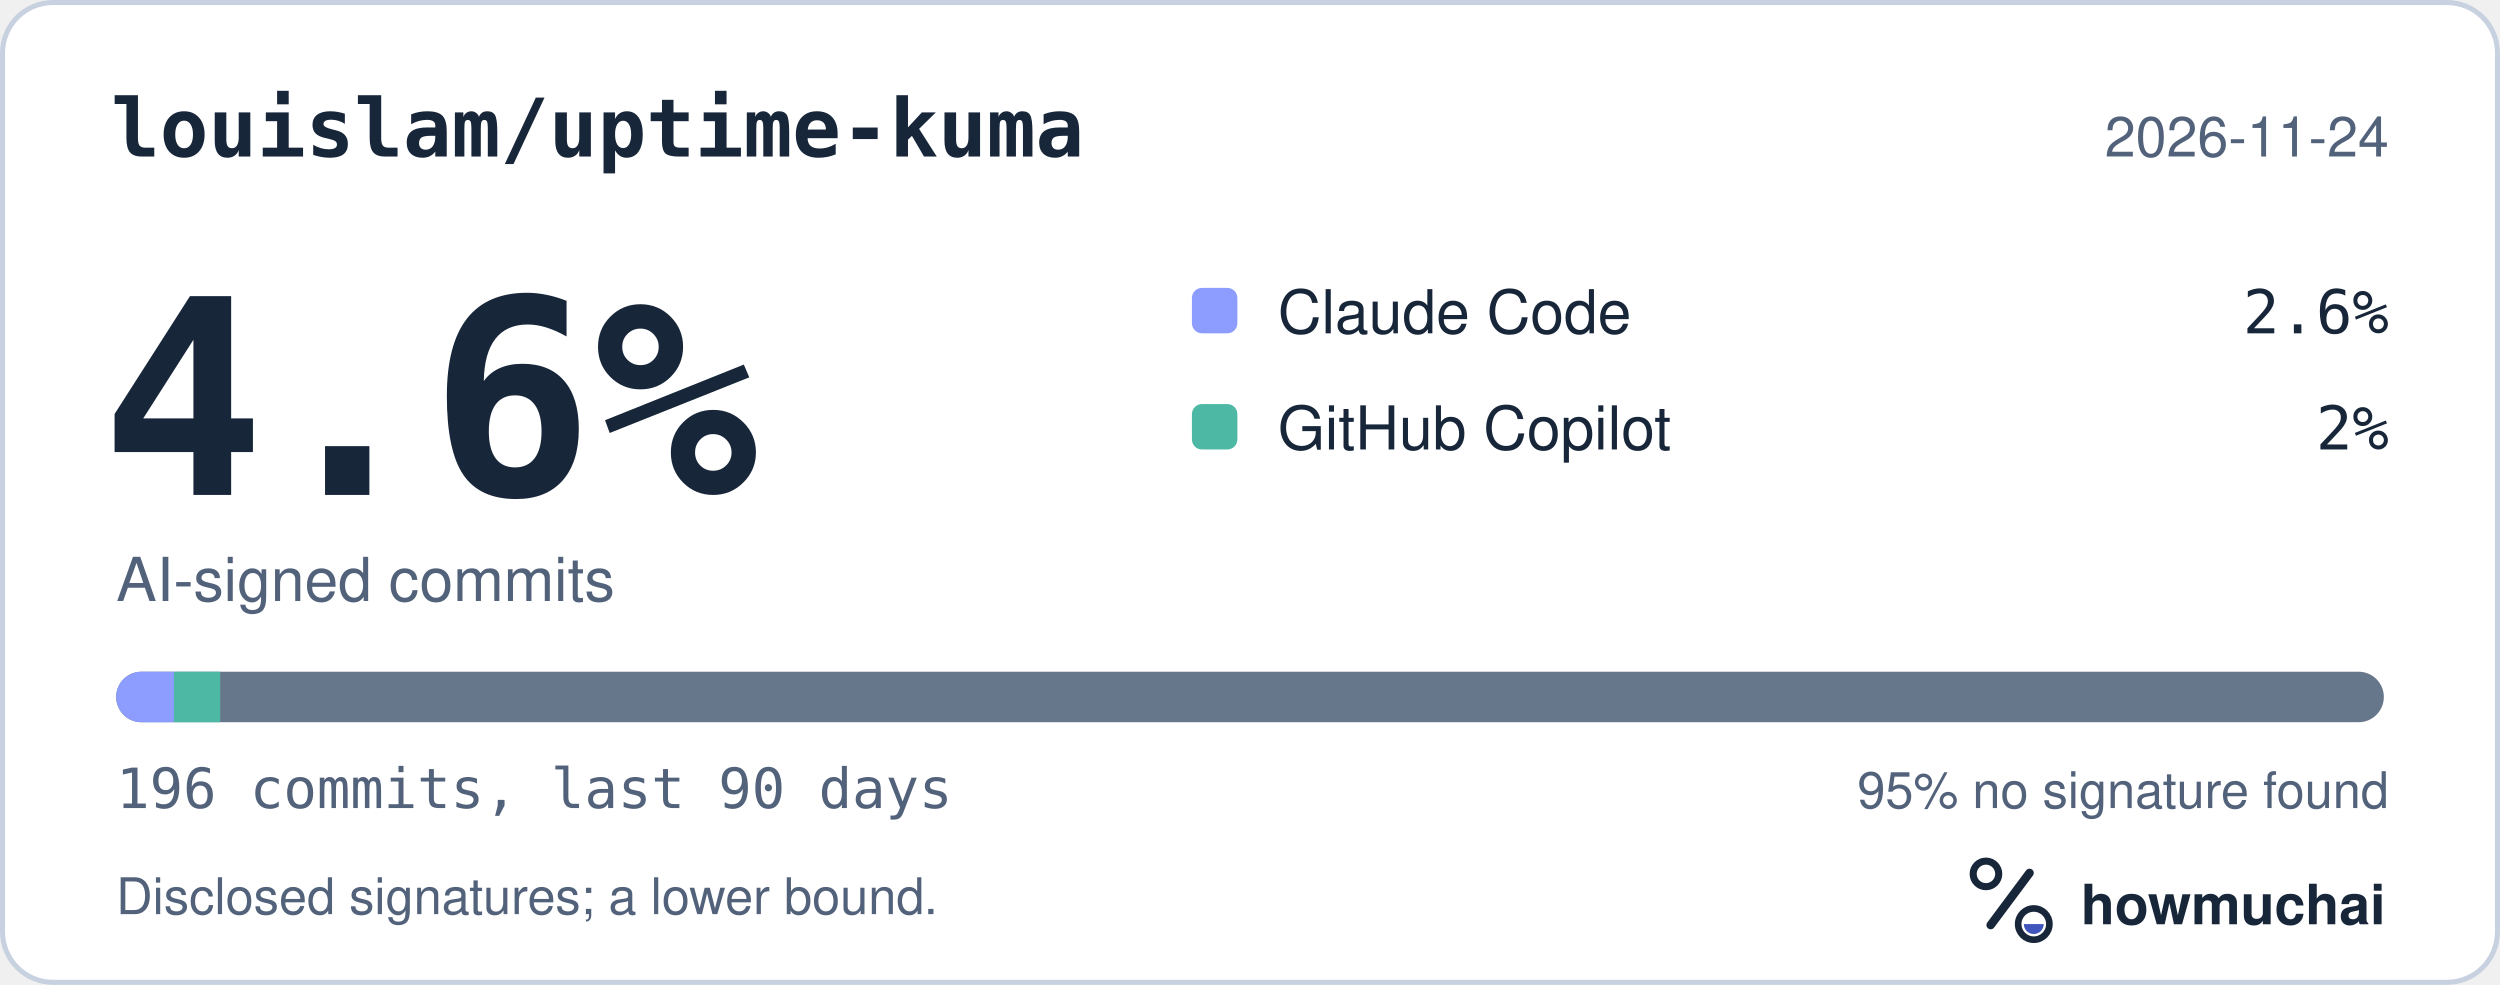
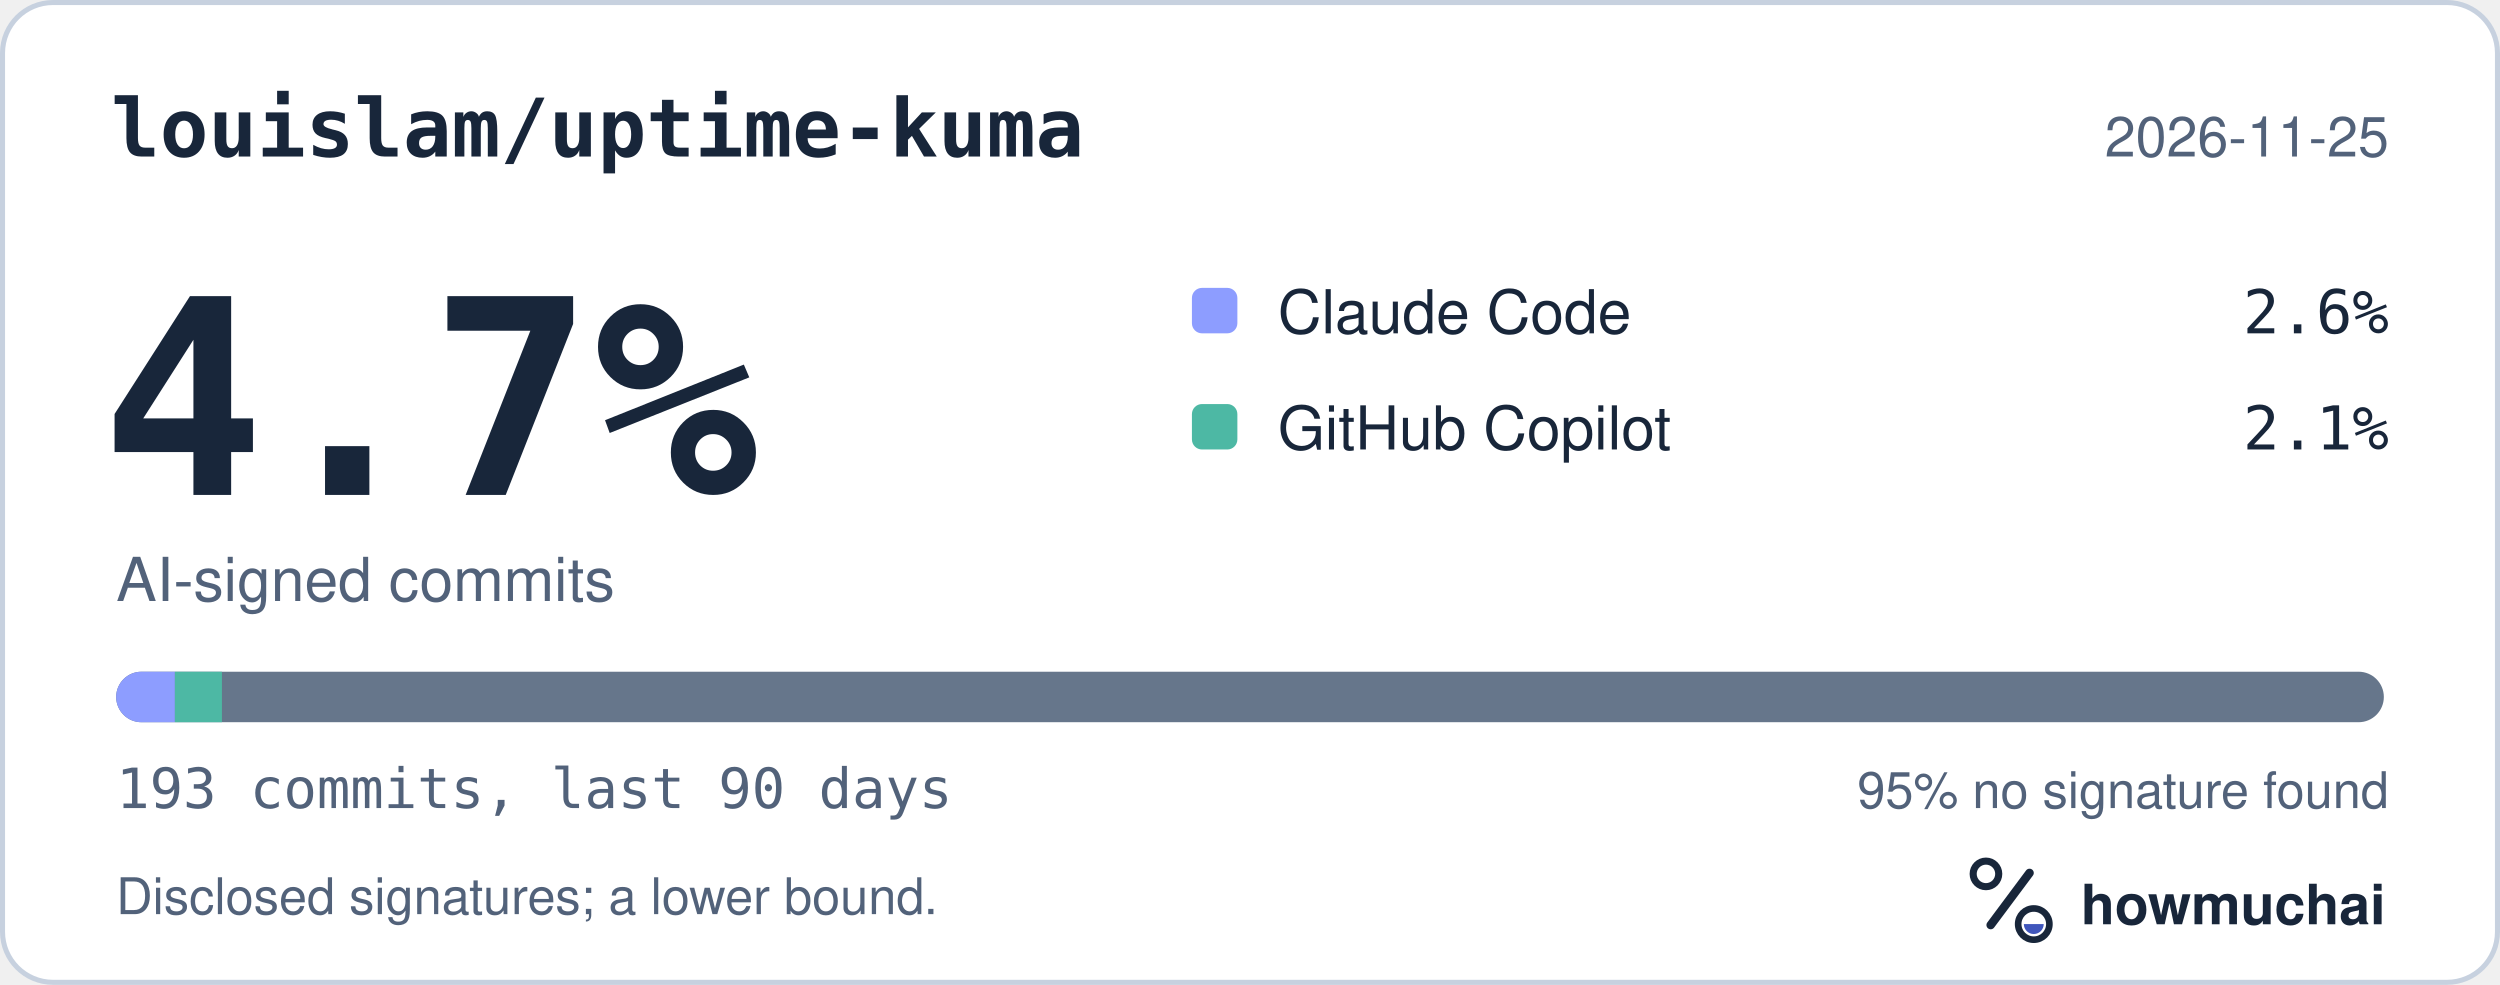
<svg xmlns="http://www.w3.org/2000/svg" width="495" height="195" viewBox="0 0 495 195" role="img" aria-labelledby="hm-t hm-d">
  <rect x="0.5" y="0.5" width="494" height="194" rx="10" fill="#FFFFFF" stroke="#C7D1DF" />
  <text x="22" y="31" fill="#18263A" font-family="ui-monospace, SF Mono, Menlo, Consolas, IBM Plex Mono, monospace" font-size="16" font-weight="600">louislam/uptime-kuma</text>
-   <text x="473" y="31" fill="#52627A" font-family="-apple-system, BlinkMacSystemFont, Segoe UI, Helvetica, Arial, Fira Sans, sans-serif" font-size="11" text-anchor="end">2026-11-24</text>
-   <text x="20" y="98" fill="#18263A" font-family="ui-monospace, SF Mono, Menlo, Consolas, IBM Plex Mono, monospace" font-size="54" font-weight="700">4.6%</text>
+   <text x="473" y="31" fill="#52627A" font-family="-apple-system, BlinkMacSystemFont, Segoe UI, Helvetica, Arial, Fira Sans, sans-serif" font-size="11" text-anchor="end">2026-11-25</text>
+   <text x="20" y="98" fill="#18263A" font-family="ui-monospace, SF Mono, Menlo, Consolas, IBM Plex Mono, monospace" font-size="54" font-weight="700">4.7%</text>
  <text x="23" y="119" fill="#52627A" font-family="-apple-system, BlinkMacSystemFont, Segoe UI, Helvetica, Arial, Fira Sans, sans-serif" font-size="12">AI-signed commits</text>
  <rect x="236" y="57" width="9" height="9" rx="2" fill="#8D9DFF" />
  <text x="253" y="66" fill="#18263A" font-family="-apple-system, BlinkMacSystemFont, Segoe UI, Helvetica, Arial, Fira Sans, sans-serif" font-size="12">Claude Code</text>
  <text x="473" y="66" fill="#18263A" font-family="ui-monospace, SF Mono, Menlo, Consolas, IBM Plex Mono, monospace" font-size="12" text-anchor="end">2.6%</text>
  <rect x="236" y="80" width="9" height="9" rx="2" fill="#4DB8A4" />
  <text x="253" y="89" fill="#18263A" font-family="-apple-system, BlinkMacSystemFont, Segoe UI, Helvetica, Arial, Fira Sans, sans-serif" font-size="12">GitHub Copilot</text>
-   <text x="473" y="89" fill="#18263A" font-family="ui-monospace, SF Mono, Menlo, Consolas, IBM Plex Mono, monospace" font-size="12" text-anchor="end">2%</text>
+   <text x="473" y="89" fill="#18263A" font-family="ui-monospace, SF Mono, Menlo, Consolas, IBM Plex Mono, monospace" font-size="12" text-anchor="end">2.1%</text>
  <defs>
    <clipPath id="hm-bar">
      <rect x="23" y="133" width="449" height="10" rx="5" />
    </clipPath>
  </defs>
  <rect x="23" y="133" width="449" height="10" rx="5" fill="#66768B" />
  <g clip-path="url(#hm-bar)">
-     <rect x="23.00" y="133" width="11.45" height="10" fill="#8D9DFF" />
-     <rect x="34.45" y="133" width="9.16" height="10" fill="#4DB8A4" />
+     <rect x="23.00" y="133" width="11.63" height="10" fill="#8D9DFF" />
+     <rect x="34.63" y="133" width="9.31" height="10" fill="#4DB8A4" />
  </g>
-   <text x="23" y="160" fill="#52627A" font-family="ui-monospace, SF Mono, Menlo, Consolas, IBM Plex Mono, monospace" font-size="11">196 commits, last 90 days</text>
+   <text x="23" y="160" fill="#52627A" font-family="ui-monospace, SF Mono, Menlo, Consolas, IBM Plex Mono, monospace" font-size="11">193 commits, last 90 days</text>
  <text x="473" y="160" fill="#52627A" font-family="-apple-system, BlinkMacSystemFont, Segoe UI, Helvetica, Arial, Fira Sans, sans-serif" font-size="10" text-anchor="end">95% no signature found</text>
  <text x="23" y="181" fill="#52627A" font-family="-apple-system, BlinkMacSystemFont, Segoe UI, Helvetica, Arial, Fira Sans, sans-serif" font-size="10">Disclosed signatures; a lower bound.</text>
  <g transform="translate(386 166) scale(0.046875)">
    <circle cx="154" cy="150" r="54" fill="none" stroke="#18263A" stroke-width="30" />
    <path d="M174 366 338 146" fill="none" stroke="#18263A" stroke-width="36" stroke-linecap="round" />
    <circle cx="356" cy="362" r="66" fill="none" stroke="#18263A" stroke-width="28" />
    <path d="M314 362a42 42 0 0 0 84 0Z" fill="#4056BC" />
  </g>
  <text x="412" y="183" fill="#18263A" font-family="-apple-system, BlinkMacSystemFont, Segoe UI, Helvetica, Arial, Fira Sans, sans-serif" font-size="11" font-weight="650">howmuchai</text>
</svg>
